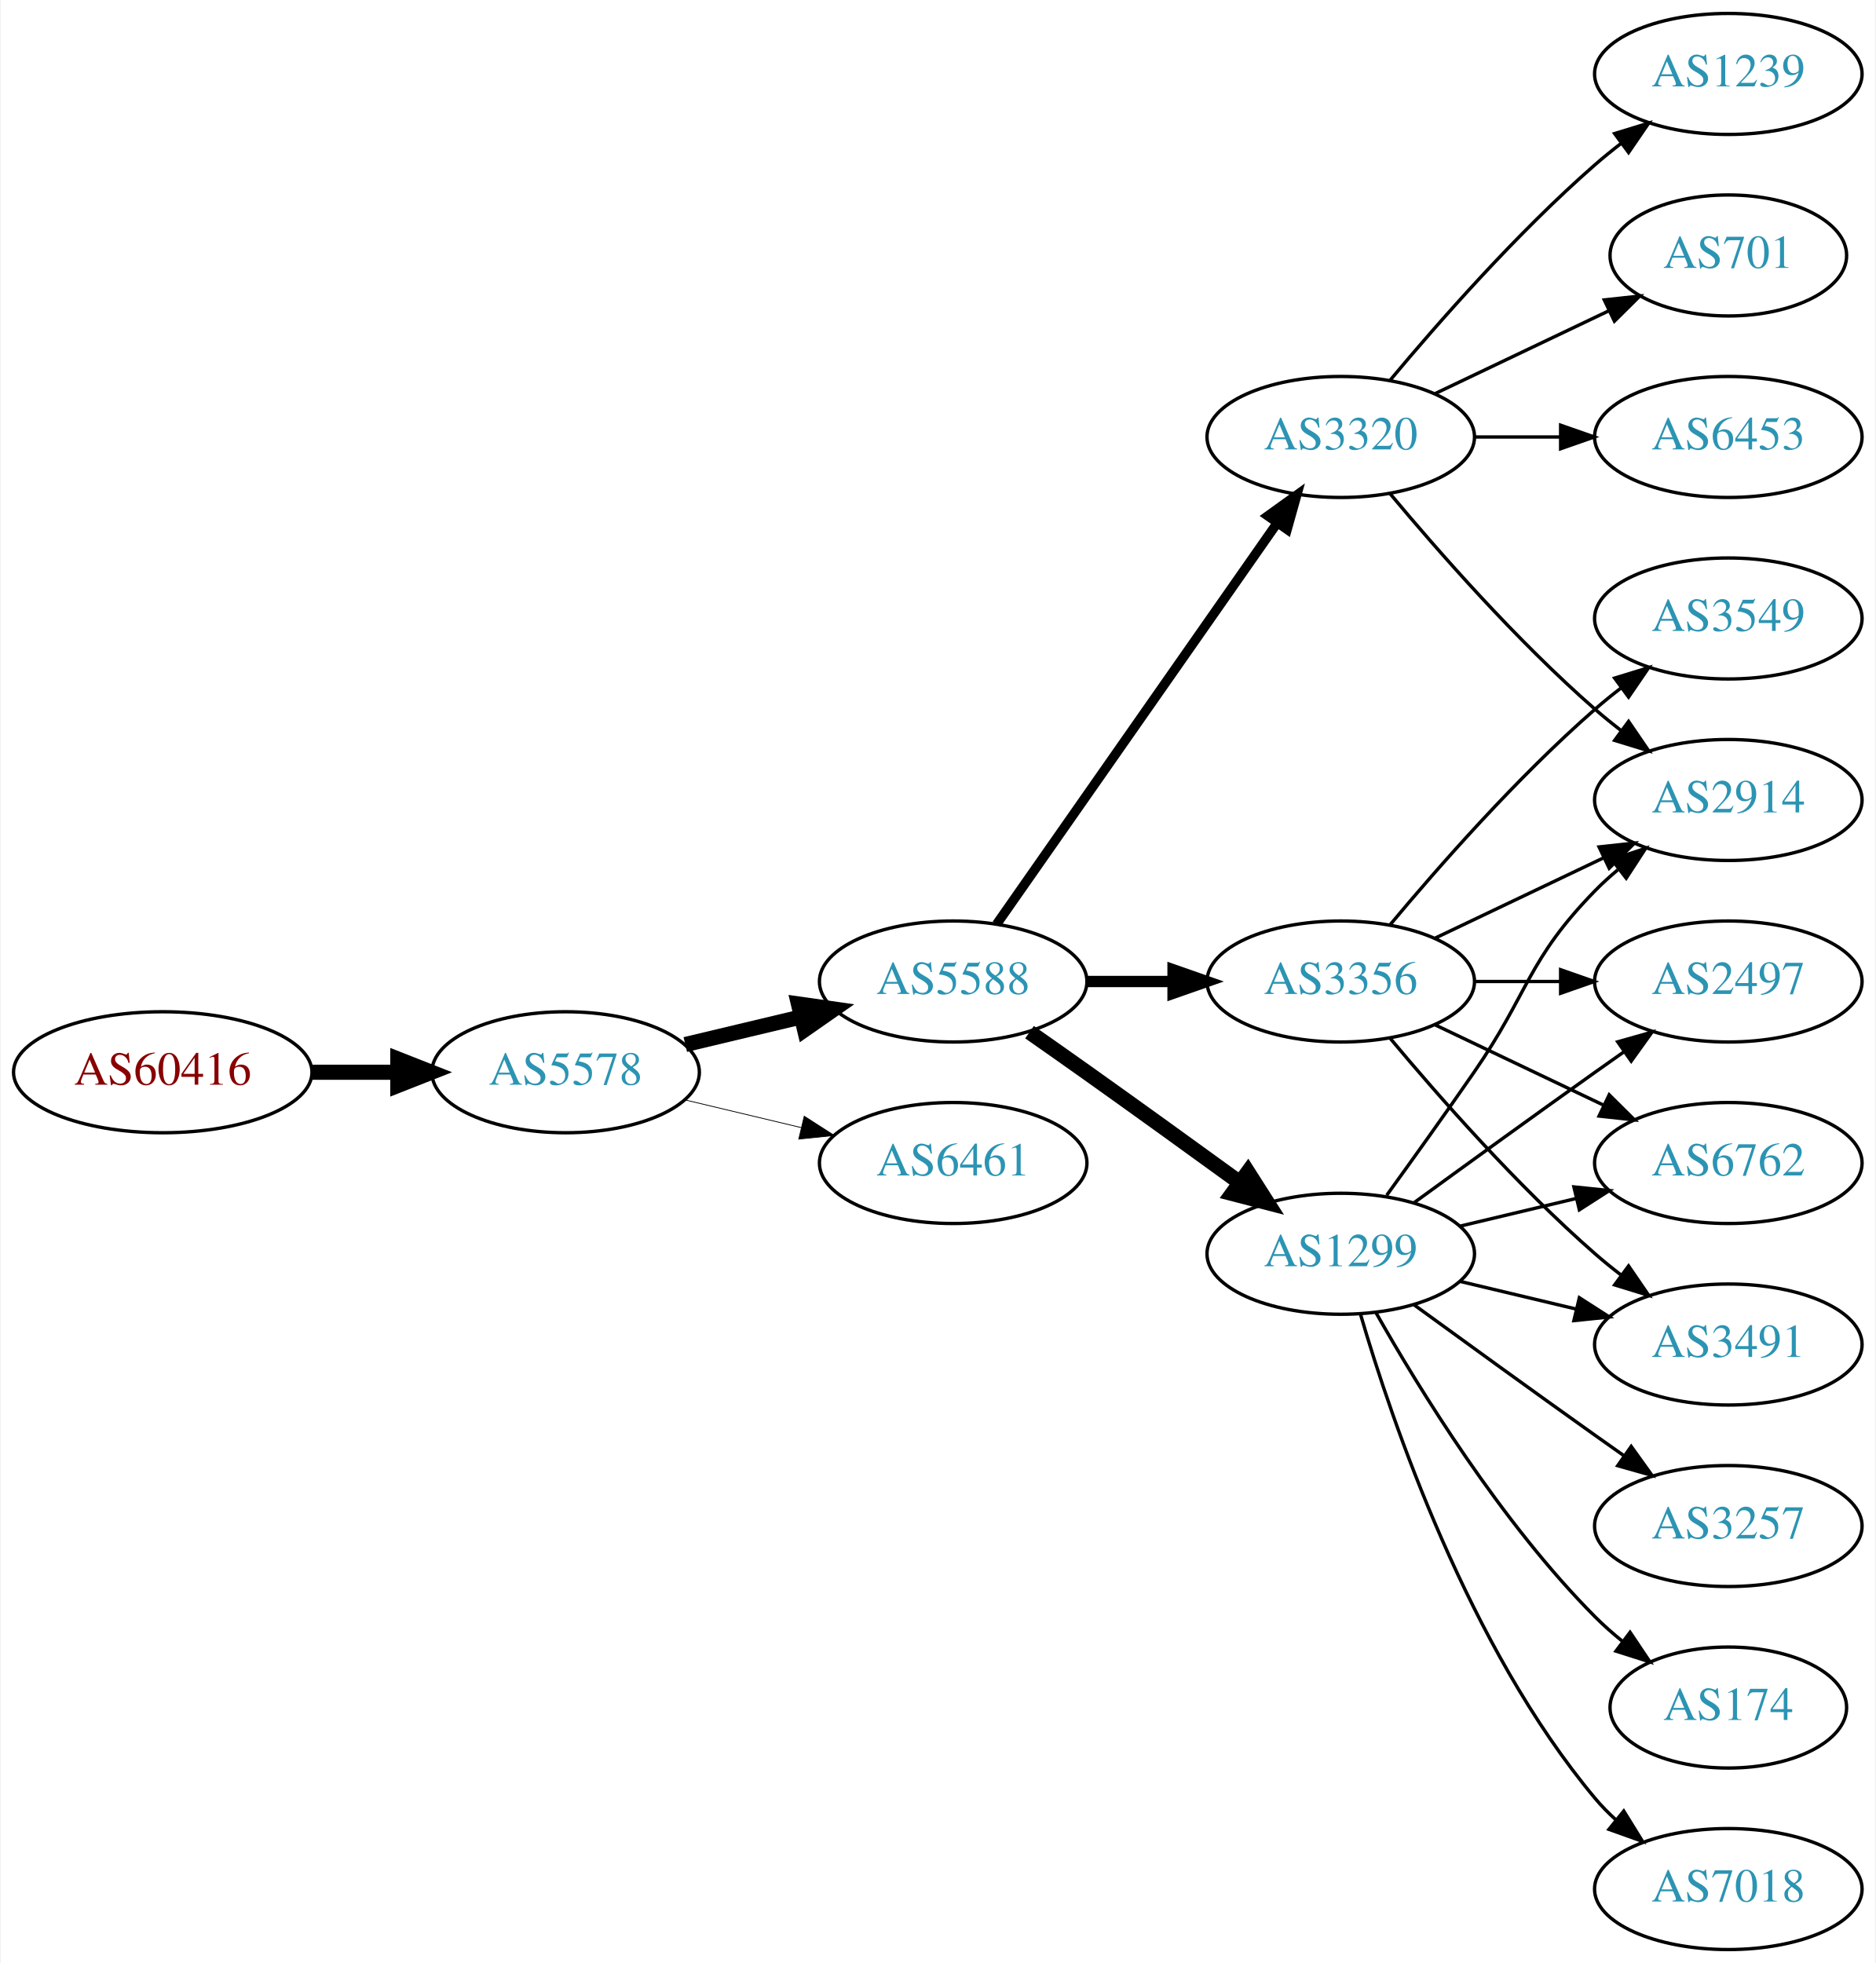
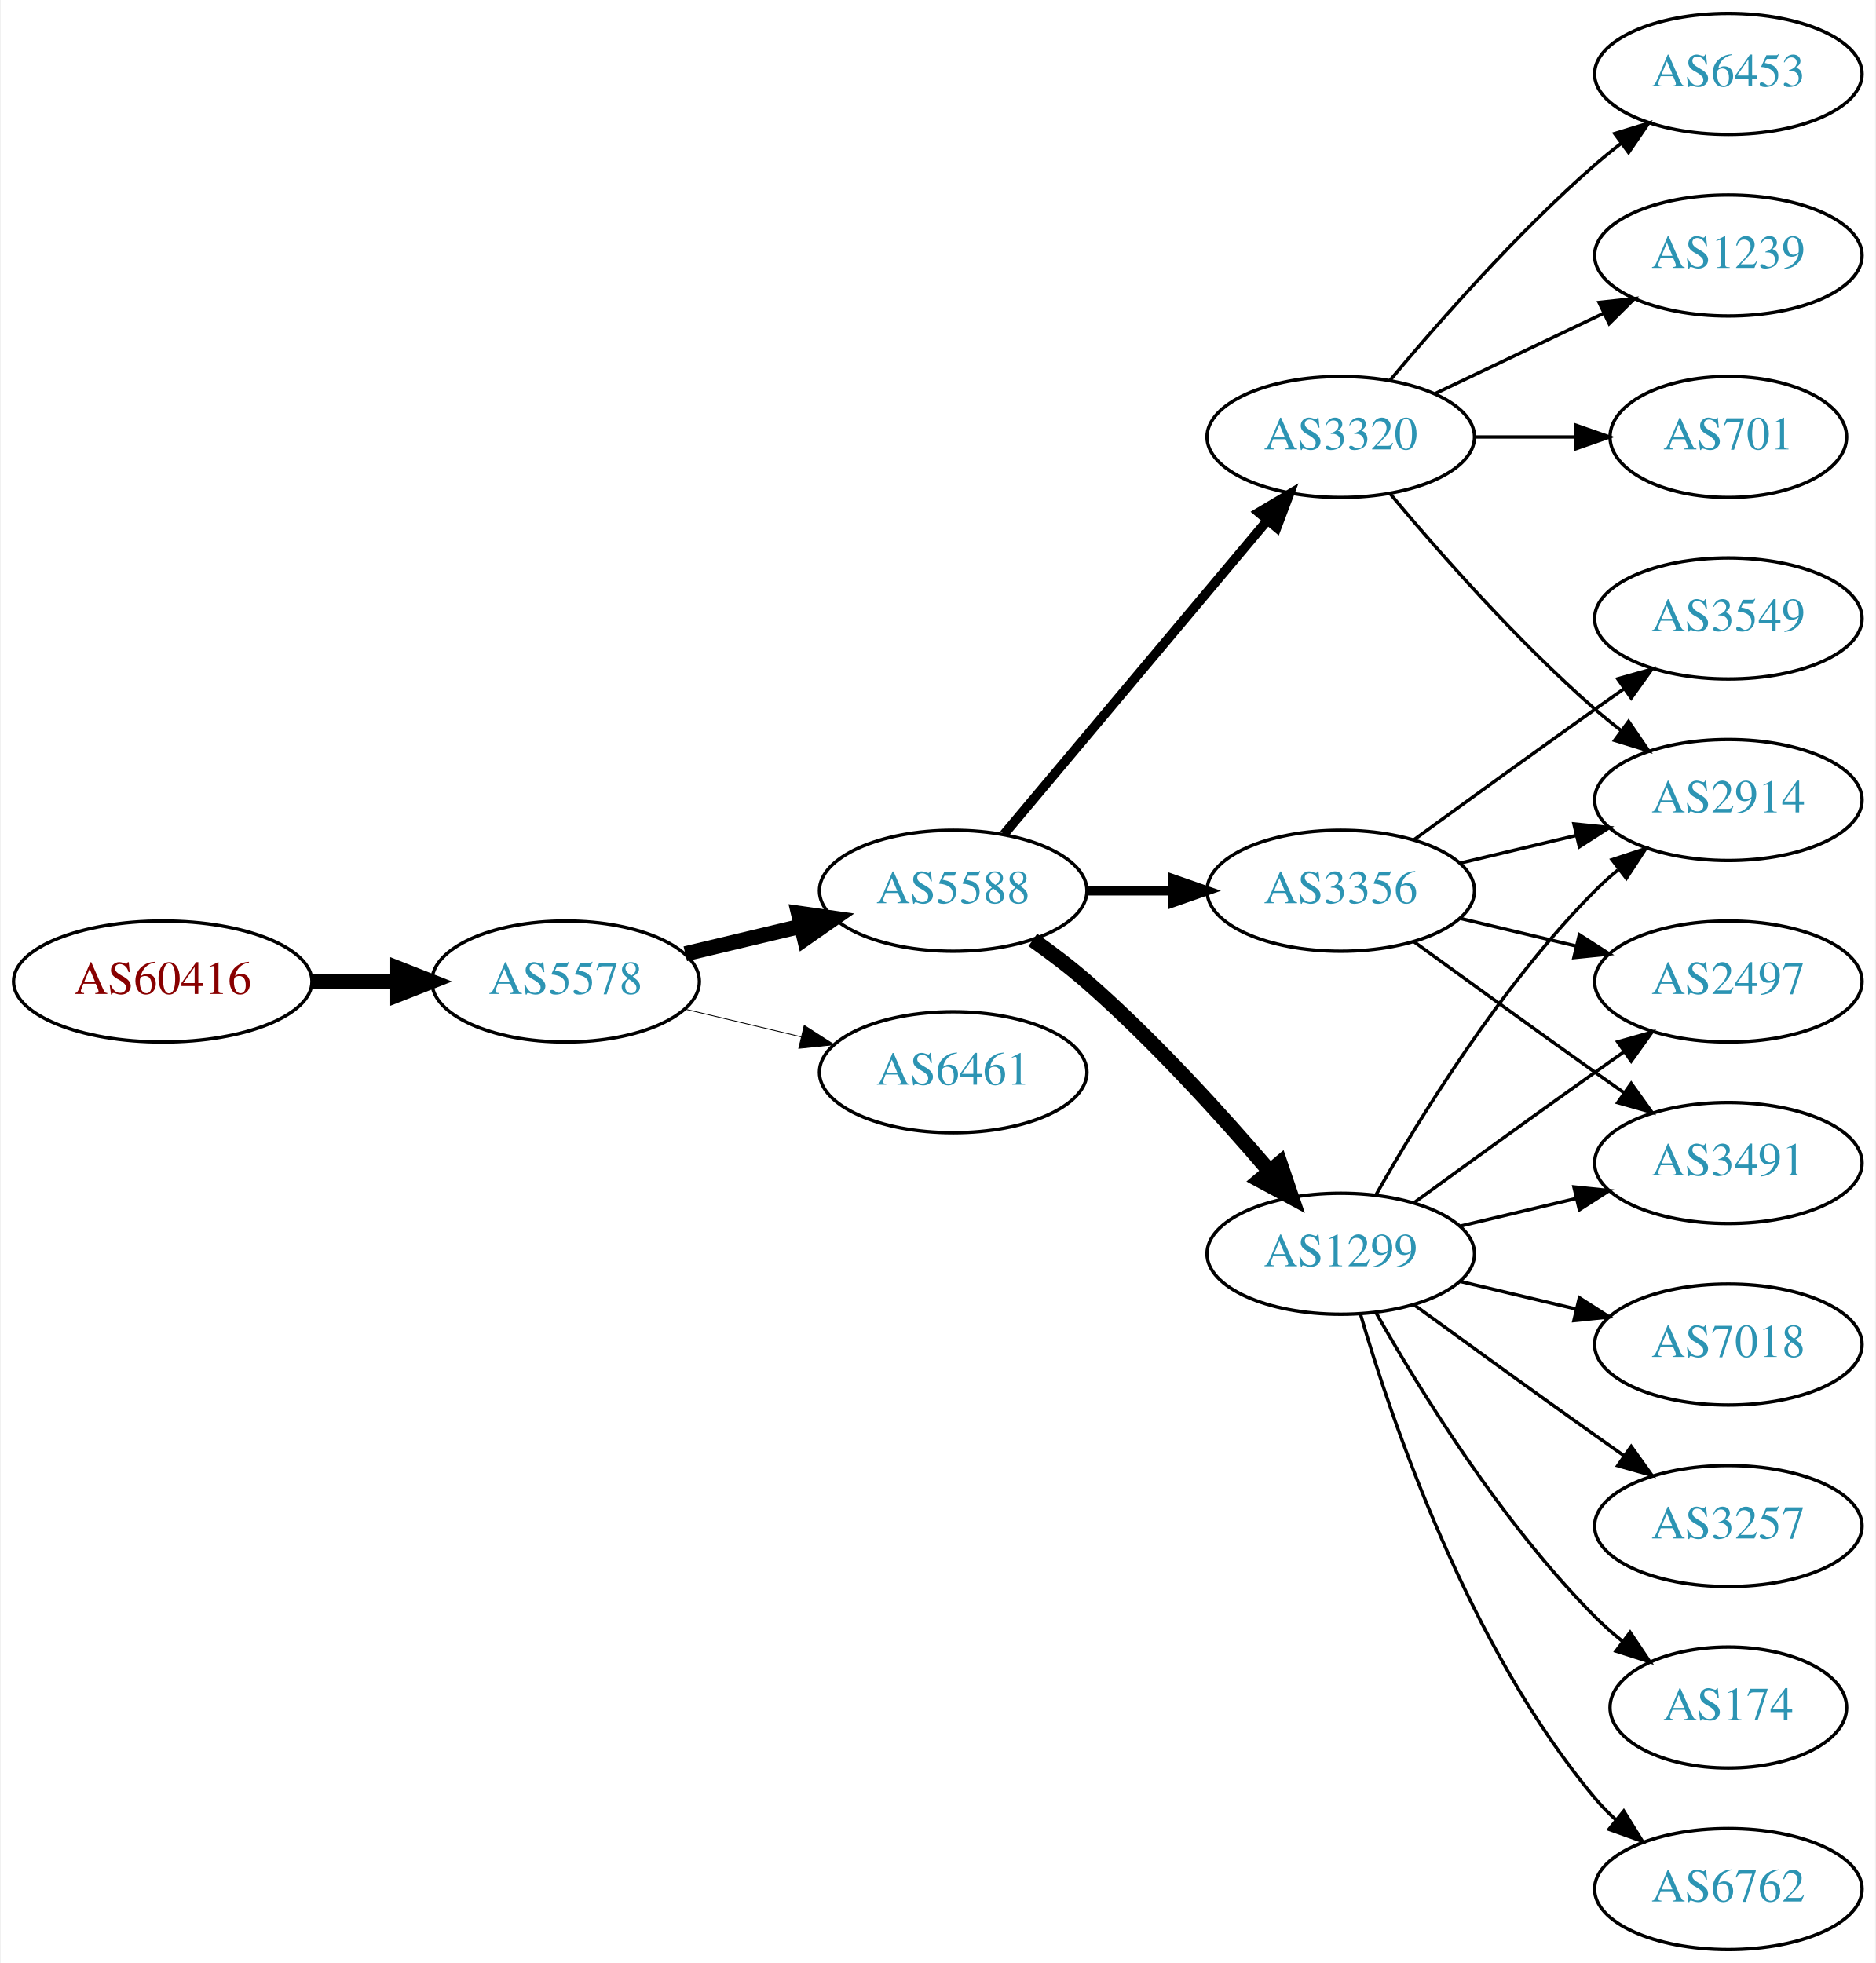
<svg xmlns="http://www.w3.org/2000/svg" xmlns:xlink="http://www.w3.org/1999/xlink" width="558pt" height="584pt" viewBox="0.00 0.00 557.56 584.00">
  <g id="graph0" class="graph" transform="scale(1 1) rotate(0) translate(4 580)">
    <polygon fill="white" stroke="none" points="-4,4 -4,-580 553.564,-580 553.564,4 -4,4" />
    <g id="node1" class="node">
      <g id="a_node1">
        <a xlink:href="/asn/60416" xlink:title="AS60416 ~ TECSSK-AS [AT]">
-           <ellipse fill="#ffffff" stroke="black" cx="44.196" cy="-261" rx="44.393" ry="18" />
-           <text text-anchor="middle" x="44.196" y="-257.3" font-family="Times,serif" font-size="14.00" fill="#880000">AS60416</text>
+           <ellipse fill="#ffffff" stroke="black" cx="44.196" cy="-288" rx="44.393" ry="18" />
+           <text text-anchor="middle" x="44.196" y="-284.3" font-family="Times,serif" font-size="14.00" fill="#880000">AS60416</text>
        </a>
      </g>
    </g>
    <g id="node2" class="node">
      <g id="a_node2">
        <a xlink:href="/asn/5578" xlink:title="AS5578 ~ Bratislava, Slovak Republic [SK]">
-           <ellipse fill="#ffffff" stroke="black" cx="164.039" cy="-261" rx="39.794" ry="18" />
-           <text text-anchor="middle" x="164.039" y="-257.3" font-family="Times,serif" font-size="14.00" fill="#2c94b3">AS5578</text>
+           <ellipse fill="#ffffff" stroke="black" cx="164.039" cy="-288" rx="39.794" ry="18" />
+           <text text-anchor="middle" x="164.039" y="-284.3" font-family="Times,serif" font-size="14.00" fill="#2c94b3">AS5578</text>
        </a>
      </g>
    </g>
    <g id="edge1" class="edge">
-       <path fill="none" stroke="black" stroke-width="4.5" d="M88.407,-261C96.72,-261 105.482,-261 113.965,-261" />
-       <polygon fill="black" stroke="black" stroke-width="4.5" points="114.123,-264.938 124.123,-261 114.123,-257.063 114.123,-264.938" />
+       <path fill="none" stroke="black" stroke-width="4.5" d="M88.407,-288C96.72,-288 105.482,-288 113.965,-288" />
+       <polygon fill="black" stroke="black" stroke-width="4.5" points="114.123,-291.938 124.123,-288 114.123,-284.063 114.123,-291.938" />
    </g>
    <g id="node3" class="node">
      <g id="a_node3">
        <a xlink:href="/asn/5588" xlink:title="AS5588 ~ GTS Central Europe / Antel Germany [CZ]">
-           <ellipse fill="#ffffff" stroke="black" cx="279.332" cy="-288" rx="39.794" ry="18" />
-           <text text-anchor="middle" x="279.332" y="-284.3" font-family="Times,serif" font-size="14.00" fill="#2c94b3">AS5588</text>
+           <ellipse fill="#ffffff" stroke="black" cx="279.332" cy="-315" rx="39.794" ry="18" />
+           <text text-anchor="middle" x="279.332" y="-311.3" font-family="Times,serif" font-size="14.00" fill="#2c94b3">AS5588</text>
        </a>
      </g>
    </g>
    <g id="edge2" class="edge">
-       <path fill="none" stroke="black" stroke-width="4.5" d="M199.646,-269.248C210.517,-271.838 222.671,-274.735 234.114,-277.462" />
-       <polygon fill="black" stroke="black" stroke-width="4.5" points="233.296,-281.315 243.936,-279.803 235.122,-273.654 233.296,-281.315" />
+       <path fill="none" stroke="black" stroke-width="4.5" d="M199.646,-296.248C210.517,-298.838 222.671,-301.735 234.114,-304.462" />
+       <polygon fill="black" stroke="black" stroke-width="4.5" points="233.296,-308.315 243.936,-306.803 235.122,-300.654 233.296,-308.315" />
    </g>
    <g id="node4" class="node">
      <g id="a_node4">
        <a xlink:href="/asn/6461" xlink:title="AS6461 ~ Zayo Bandwidth [US]">
-           <ellipse fill="#ffffff" stroke="black" cx="279.332" cy="-234" rx="39.794" ry="18" />
-           <text text-anchor="middle" x="279.332" y="-230.3" font-family="Times,serif" font-size="14.00" fill="#2c94b3">AS6461</text>
+           <ellipse fill="#ffffff" stroke="black" cx="279.332" cy="-261" rx="39.794" ry="18" />
+           <text text-anchor="middle" x="279.332" y="-257.3" font-family="Times,serif" font-size="14.00" fill="#2c94b3">AS6461</text>
        </a>
      </g>
    </g>
    <g id="edge3" class="edge">
-       <path fill="none" stroke="black" stroke-width="0.237" d="M199.646,-252.752C210.517,-250.162 222.671,-247.265 234.114,-244.538" />
-       <polygon fill="black" stroke="black" stroke-width="0.237" points="235.02,-247.92 243.936,-242.197 233.397,-241.111 235.02,-247.92" />
+       <path fill="none" stroke="black" stroke-width="0.25" d="M199.646,-279.752C210.517,-277.162 222.671,-274.265 234.114,-271.538" />
+       <polygon fill="black" stroke="black" stroke-width="0.25" points="235.02,-274.92 243.936,-269.197 233.397,-268.111 235.02,-274.92" />
    </g>
    <g id="node5" class="node">
      <g id="a_node5">
-         <a xlink:href="/asn/1299" xlink:title="AS1299 ~ Telia Carrier [EU]">
-           <ellipse fill="#ffffff" stroke="black" cx="394.625" cy="-207" rx="39.794" ry="18" />
-           <text text-anchor="middle" x="394.625" y="-203.3" font-family="Times,serif" font-size="14.00" fill="#2c94b3">AS1299</text>
+         <a xlink:href="/asn/3356" xlink:title="AS3356 ~ Level 3 Parent, LLC [US]">
+           <ellipse fill="#ffffff" stroke="black" cx="394.625" cy="-315" rx="39.794" ry="18" />
+           <text text-anchor="middle" x="394.625" y="-311.3" font-family="Times,serif" font-size="14.00" fill="#2c94b3">AS3356</text>
        </a>
      </g>
    </g>
    <g id="edge4" class="edge">
-       <path fill="none" stroke="black" stroke-width="4.5" d="M302.042,-272.926C307.577,-269.057 313.508,-264.889 318.978,-261 334.092,-250.255 350.826,-238.167 364.613,-228.156" />
-       <polygon fill="black" stroke="black" stroke-width="4.5" points="367.003,-231.287 372.776,-222.222 362.372,-224.917 367.003,-231.287" />
+       <path fill="none" stroke="black" stroke-width="2.812" d="M319.004,-315C327.207,-315 335.971,-315 344.503,-315" />
+       <polygon fill="black" stroke="black" stroke-width="2.812" points="344.742,-318.5 354.742,-315 344.742,-311.5 344.742,-318.5" />
    </g>
    <g id="node6" class="node">
      <g id="a_node6">
        <a xlink:href="/asn/3320" xlink:title="AS3320 ~ DTAG [DE]">
          <ellipse fill="#ffffff" stroke="black" cx="394.625" cy="-450" rx="39.794" ry="18" />
          <text text-anchor="middle" x="394.625" y="-446.3" font-family="Times,serif" font-size="14.00" fill="#2c94b3">AS3320</text>
        </a>
      </g>
    </g>
    <g id="edge5" class="edge">
-       <path fill="none" stroke="black" stroke-width="2.812" d="M292.242,-305.031C312.164,-333.517 352.353,-390.985 375.703,-424.374" />
-       <polygon fill="black" stroke="black" stroke-width="2.812" points="372.934,-426.521 381.533,-432.71 378.67,-422.509 372.934,-426.521" />
+       <path fill="none" stroke="black" stroke-width="2.812" d="M294.451,-331.825C314.126,-355.269 349.93,-397.934 372.708,-425.076" />
+       <polygon fill="black" stroke="black" stroke-width="2.812" points="370.218,-427.553 379.327,-432.963 375.58,-423.053 370.218,-427.553" />
    </g>
    <g id="node7" class="node">
      <g id="a_node7">
-         <a xlink:href="/asn/3356" xlink:title="AS3356 ~ Level 3 Parent, LLC [US]">
-           <ellipse fill="#ffffff" stroke="black" cx="394.625" cy="-288" rx="39.794" ry="18" />
-           <text text-anchor="middle" x="394.625" y="-284.3" font-family="Times,serif" font-size="14.00" fill="#2c94b3">AS3356</text>
+         <a xlink:href="/asn/1299" xlink:title="AS1299 ~ Telia Carrier [EU]">
+           <ellipse fill="#ffffff" stroke="black" cx="394.625" cy="-207" rx="39.794" ry="18" />
+           <text text-anchor="middle" x="394.625" y="-203.3" font-family="Times,serif" font-size="14.00" fill="#2c94b3">AS1299</text>
        </a>
      </g>
    </g>
    <g id="edge6" class="edge">
-       <path fill="none" stroke="black" stroke-width="3.375" d="M319.004,-288C327.207,-288 335.971,-288 344.503,-288" />
-       <polygon fill="black" stroke="black" stroke-width="3.375" points="344.742,-291.5 354.742,-288 344.742,-284.5 344.742,-291.5" />
-     </g>
-     <g id="node8" class="node">
-       <g id="a_node8">
+       <path fill="none" stroke="black" stroke-width="4.5" d="M303.022,-300.37C308.424,-296.56 314.047,-292.308 318.978,-288 338.905,-270.593 359.097,-248.342 373.446,-231.567" />
+       <polygon fill="black" stroke="black" stroke-width="4.5" points="376.548,-233.996 379.995,-223.817 370.533,-228.914 376.548,-233.996" />
+     </g>
+     <g id="node10" class="node">
+       <g id="a_node10">
        <a xlink:href="/asn/2914" xlink:title="AS2914 ~ NTT America, Inc. [US]">
          <ellipse fill="#ffffff" stroke="black" cx="509.918" cy="-342" rx="39.794" ry="18" />
          <text text-anchor="middle" x="509.918" y="-338.3" font-family="Times,serif" font-size="14.00" fill="#2c94b3">AS2914</text>
        </a>
      </g>
    </g>
-     <g id="edge11" class="edge">
-       <path fill="none" stroke="black" d="M408.304,-224.406C415.919,-234.937 425.752,-248.67 434.271,-261 450.667,-284.731 450.099,-294.383 470.271,-315 472.364,-317.139 474.647,-319.218 477.024,-321.21" />
-       <polygon fill="black" stroke="black" points="475.267,-324.275 485.323,-327.611 479.542,-318.732 475.267,-324.275" />
+     <g id="edge17" class="edge">
+       <path fill="none" stroke="black" d="M430.232,-323.248C441.103,-325.838 453.257,-328.735 464.7,-331.462" />
+       <polygon fill="black" stroke="black" points="463.983,-334.889 474.522,-333.803 465.606,-328.08 463.983,-334.889" />
    </g>
    <g id="node12" class="node">
      <g id="a_node12">
+         <a xlink:href="/asn/3491" xlink:title="AS3491 ~ PCCW Global, Inc. [US]">
+           <ellipse fill="#ffffff" stroke="black" cx="509.918" cy="-234" rx="39.794" ry="18" />
+           <text text-anchor="middle" x="509.918" y="-230.3" font-family="Times,serif" font-size="14.00" fill="#2c94b3">AS3491</text>
+         </a>
+       </g>
+     </g>
+     <g id="edge16" class="edge">
+       <path fill="none" stroke="black" d="M416.473,-299.778C431.407,-288.909 452.02,-273.975 470.271,-261 473.091,-258.995 476.034,-256.915 478.983,-254.841" />
+       <polygon fill="black" stroke="black" points="481.029,-257.681 487.207,-249.074 477.01,-251.95 481.029,-257.681" />
+     </g>
+     <g id="node13" class="node">
+       <g id="a_node13">
        <a xlink:href="/asn/2497" xlink:title="AS2497 ~ Internet Initiative Japan Inc. [JP]">
          <ellipse fill="#ffffff" stroke="black" cx="509.918" cy="-288" rx="39.794" ry="18" />
          <text text-anchor="middle" x="509.918" y="-284.3" font-family="Times,serif" font-size="14.00" fill="#2c94b3">AS2497</text>
        </a>
      </g>
    </g>
+     <g id="edge15" class="edge">
+       <path fill="none" stroke="black" d="M430.232,-306.752C441.103,-304.162 453.257,-301.265 464.7,-298.538" />
+       <polygon fill="black" stroke="black" points="465.606,-301.92 474.522,-296.197 463.983,-295.111 465.606,-301.92" />
+     </g>
+     <g id="node15" class="node">
+       <g id="a_node15">
+         <a xlink:href="/asn/3549" xlink:title="AS3549 ~ Level 3 Parent, LLC [US]">
+           <ellipse fill="#ffffff" stroke="black" cx="509.918" cy="-396" rx="39.794" ry="18" />
+           <text text-anchor="middle" x="509.918" y="-392.3" font-family="Times,serif" font-size="14.00" fill="#2c94b3">AS3549</text>
+         </a>
+       </g>
+     </g>
+     <g id="edge14" class="edge">
+       <path fill="none" stroke="black" d="M416.473,-330.222C431.407,-341.091 452.02,-356.025 470.271,-369 473.091,-371.005 476.034,-373.085 478.983,-375.159" />
+       <polygon fill="black" stroke="black" points="477.01,-378.05 487.207,-380.926 481.029,-372.319 477.01,-378.05" />
+     </g>
+     <g id="edge20" class="edge">
+       <path fill="none" stroke="black" d="M409.255,-433.183C423.537,-416.071 447.084,-389.255 470.271,-369 472.737,-366.846 475.375,-364.706 478.073,-362.628" />
+       <polygon fill="black" stroke="black" points="480.246,-365.375 486.227,-356.63 476.098,-359.736 480.246,-365.375" />
+     </g>
+     <g id="node16" class="node">
+       <g id="a_node16">
+         <a xlink:href="/asn/6453" xlink:title="AS6453 ~ TATA COMMUNICATIONS (AMERICA) INC [US]">
+           <ellipse fill="#ffffff" stroke="black" cx="509.918" cy="-558" rx="39.794" ry="18" />
+           <text text-anchor="middle" x="509.918" y="-554.3" font-family="Times,serif" font-size="14.00" fill="#2c94b3">AS6453</text>
+         </a>
+       </g>
+     </g>
+     <g id="edge18" class="edge">
+       <path fill="none" stroke="black" d="M409.255,-466.817C423.537,-483.929 447.084,-510.745 470.271,-531 472.737,-533.154 475.375,-535.294 478.073,-537.372" />
+       <polygon fill="black" stroke="black" points="476.098,-540.264 486.227,-543.37 480.246,-534.625 476.098,-540.264" />
+     </g>
+     <g id="node17" class="node">
+       <g id="a_node17">
+         <a xlink:href="/asn/1239" xlink:title="AS1239 ~ Sprint [US]">
+           <ellipse fill="#ffffff" stroke="black" cx="509.918" cy="-504" rx="39.794" ry="18" />
+           <text text-anchor="middle" x="509.918" y="-500.3" font-family="Times,serif" font-size="14.00" fill="#2c94b3">AS1239</text>
+         </a>
+       </g>
+     </g>
+     <g id="edge19" class="edge">
+       <path fill="none" stroke="black" d="M422.761,-462.934C437.755,-470.081 456.576,-479.052 472.799,-486.785" />
+       <polygon fill="black" stroke="black" points="471.469,-490.028 482.002,-491.171 474.481,-483.709 471.469,-490.028" />
+     </g>
+     <g id="node18" class="node">
+       <g id="a_node18">
+         <a xlink:href="/asn/701" xlink:title="AS701 ~ UUNET [US]">
+           <ellipse fill="#ffffff" stroke="black" cx="509.918" cy="-450" rx="35.194" ry="18" />
+           <text text-anchor="middle" x="509.918" y="-446.3" font-family="Times,serif" font-size="14.00" fill="#2c94b3">AS701</text>
+         </a>
+       </g>
+     </g>
+     <g id="edge21" class="edge">
+       <path fill="none" stroke="black" d="M434.297,-450C444.002,-450 454.493,-450 464.456,-450" />
+       <polygon fill="black" stroke="black" points="464.592,-453.5 474.592,-450 464.592,-446.5 464.592,-453.5" />
+     </g>
+     <g id="node8" class="node">
+       <g id="a_node8">
+         <a xlink:href="/asn/3257" xlink:title="AS3257 ~ GTT [DE]">
+           <ellipse fill="#ffffff" stroke="black" cx="509.918" cy="-126" rx="39.794" ry="18" />
+           <text text-anchor="middle" x="509.918" y="-122.3" font-family="Times,serif" font-size="14.00" fill="#2c94b3">AS3257</text>
+         </a>
+       </g>
+     </g>
+     <g id="edge7" class="edge">
+       <path fill="none" stroke="black" d="M416.473,-191.778C431.407,-180.909 452.02,-165.975 470.271,-153 473.091,-150.995 476.034,-148.915 478.983,-146.841" />
+       <polygon fill="black" stroke="black" points="481.029,-149.681 487.207,-141.074 477.01,-143.95 481.029,-149.681" />
+     </g>
+     <g id="node9" class="node">
+       <g id="a_node9">
+         <a xlink:href="/asn/174" xlink:title="AS174 ~ Cogent Communications [US]">
+           <ellipse fill="#ffffff" stroke="black" cx="509.918" cy="-72" rx="35.194" ry="18" />
+           <text text-anchor="middle" x="509.918" y="-68.3" font-family="Times,serif" font-size="14.00" fill="#2c94b3">AS174</text>
+         </a>
+       </g>
+     </g>
+     <g id="edge8" class="edge">
+       <path fill="none" stroke="black" d="M405.084,-189.51C417.866,-166.904 442.298,-127.114 470.271,-99 472.771,-96.487 475.532,-94.052 478.393,-91.739" />
+       <polygon fill="black" stroke="black" points="480.693,-94.389 486.59,-85.587 476.491,-88.79 480.693,-94.389" />
+     </g>
+     <g id="edge9" class="edge">
+       <path fill="none" stroke="black" d="M405.084,-224.49C417.866,-247.096 442.298,-286.886 470.271,-315 472.382,-317.121 474.678,-319.188 477.063,-321.171" />
+       <polygon fill="black" stroke="black" points="475.316,-324.242 485.379,-327.556 479.579,-318.69 475.316,-324.242" />
+     </g>
+     <g id="node11" class="node">
+       <g id="a_node11">
+         <a xlink:href="/asn/6762" xlink:title="AS6762 ~ TELECOM ITALIA SPARKLE S.p.A. [IT]">
+           <ellipse fill="#ffffff" stroke="black" cx="509.918" cy="-18" rx="39.794" ry="18" />
+           <text text-anchor="middle" x="509.918" y="-14.3" font-family="Times,serif" font-size="14.00" fill="#2c94b3">AS6762</text>
+         </a>
+       </g>
+     </g>
+     <g id="edge10" class="edge">
+       <path fill="none" stroke="black" d="M400.499,-188.998C409.813,-157.156 432.629,-90.019 470.271,-45 472.141,-42.763 474.24,-40.626 476.466,-38.604" />
+       <polygon fill="black" stroke="black" points="478.813,-41.208 484.385,-32.196 474.409,-35.766 478.813,-41.208" />
+     </g>
+     <g id="edge11" class="edge">
+       <path fill="none" stroke="black" d="M430.232,-215.248C441.103,-217.838 453.257,-220.735 464.7,-223.462" />
+       <polygon fill="black" stroke="black" points="463.983,-226.889 474.522,-225.803 465.606,-220.08 463.983,-226.889" />
+     </g>
    <g id="edge12" class="edge">
      <path fill="none" stroke="black" d="M416.473,-222.222C431.407,-233.091 452.02,-248.025 470.271,-261 473.091,-263.005 476.034,-265.085 478.983,-267.159" />
      <polygon fill="black" stroke="black" points="477.01,-270.05 487.207,-272.926 481.029,-264.319 477.01,-270.05" />
    </g>
-     <g id="node13" class="node">
-       <g id="a_node13">
-         <a xlink:href="/asn/6762" xlink:title="AS6762 ~ TELECOM ITALIA SPARKLE S.p.A. [IT]">
-           <ellipse fill="#ffffff" stroke="black" cx="509.918" cy="-234" rx="39.794" ry="18" />
-           <text text-anchor="middle" x="509.918" y="-230.3" font-family="Times,serif" font-size="14.00" fill="#2c94b3">AS6762</text>
-         </a>
-       </g>
-     </g>
-     <g id="edge13" class="edge">
-       <path fill="none" stroke="black" d="M430.232,-215.248C441.103,-217.838 453.257,-220.735 464.7,-223.462" />
-       <polygon fill="black" stroke="black" points="463.983,-226.889 474.522,-225.803 465.606,-220.08 463.983,-226.889" />
-     </g>
    <g id="node14" class="node">
      <g id="a_node14">
-         <a xlink:href="/asn/3257" xlink:title="AS3257 ~ GTT [DE]">
-           <ellipse fill="#ffffff" stroke="black" cx="509.918" cy="-126" rx="39.794" ry="18" />
-           <text text-anchor="middle" x="509.918" y="-122.3" font-family="Times,serif" font-size="14.00" fill="#2c94b3">AS3257</text>
-         </a>
-       </g>
-     </g>
-     <g id="edge14" class="edge">
-       <path fill="none" stroke="black" d="M416.473,-191.778C431.407,-180.909 452.02,-165.975 470.271,-153 473.091,-150.995 476.034,-148.915 478.983,-146.841" />
-       <polygon fill="black" stroke="black" points="481.029,-149.681 487.207,-141.074 477.01,-143.95 481.029,-149.681" />
-     </g>
-     <g id="node15" class="node">
-       <g id="a_node15">
-         <a xlink:href="/asn/174" xlink:title="AS174 ~ Cogent Communications [US]">
-           <ellipse fill="#ffffff" stroke="black" cx="509.918" cy="-72" rx="35.194" ry="18" />
-           <text text-anchor="middle" x="509.918" y="-68.3" font-family="Times,serif" font-size="14.00" fill="#2c94b3">AS174</text>
-         </a>
-       </g>
-     </g>
-     <g id="edge15" class="edge">
-       <path fill="none" stroke="black" d="M405.084,-189.51C417.866,-166.904 442.298,-127.114 470.271,-99 472.771,-96.487 475.532,-94.052 478.393,-91.739" />
-       <polygon fill="black" stroke="black" points="480.693,-94.389 486.59,-85.587 476.491,-88.79 480.693,-94.389" />
-     </g>
-     <g id="node16" class="node">
-       <g id="a_node16">
        <a xlink:href="/asn/7018" xlink:title="AS7018 ~ AT&amp;T Services, Inc. [US]">
-           <ellipse fill="#ffffff" stroke="black" cx="509.918" cy="-18" rx="39.794" ry="18" />
-           <text text-anchor="middle" x="509.918" y="-14.3" font-family="Times,serif" font-size="14.00" fill="#2c94b3">AS7018</text>
-         </a>
-       </g>
-     </g>
-     <g id="edge16" class="edge">
-       <path fill="none" stroke="black" d="M400.499,-188.998C409.813,-157.156 432.629,-90.019 470.271,-45 472.141,-42.763 474.24,-40.626 476.466,-38.604" />
-       <polygon fill="black" stroke="black" points="478.813,-41.208 484.385,-32.196 474.409,-35.766 478.813,-41.208" />
-     </g>
-     <g id="node17" class="node">
-       <g id="a_node17">
-         <a xlink:href="/asn/3491" xlink:title="AS3491 ~ PCCW Global, Inc. [US]">
          <ellipse fill="#ffffff" stroke="black" cx="509.918" cy="-180" rx="39.794" ry="18" />
-           <text text-anchor="middle" x="509.918" y="-176.3" font-family="Times,serif" font-size="14.00" fill="#2c94b3">AS3491</text>
-         </a>
-       </g>
-     </g>
-     <g id="edge17" class="edge">
+           <text text-anchor="middle" x="509.918" y="-176.3" font-family="Times,serif" font-size="14.00" fill="#2c94b3">AS7018</text>
+         </a>
+       </g>
+     </g>
+     <g id="edge13" class="edge">
      <path fill="none" stroke="black" d="M430.232,-198.752C441.103,-196.162 453.257,-193.265 464.7,-190.538" />
      <polygon fill="black" stroke="black" points="465.606,-193.92 474.522,-188.197 463.983,-187.111 465.606,-193.92" />
    </g>
-     <g id="edge7" class="edge">
-       <path fill="none" stroke="black" d="M409.255,-433.183C423.537,-416.071 447.084,-389.255 470.271,-369 472.737,-366.846 475.375,-364.706 478.073,-362.628" />
-       <polygon fill="black" stroke="black" points="480.246,-365.375 486.227,-356.63 476.098,-359.736 480.246,-365.375" />
-     </g>
-     <g id="node9" class="node">
-       <g id="a_node9">
-         <a xlink:href="/asn/1239" xlink:title="AS1239 ~ Sprint [US]">
-           <ellipse fill="#ffffff" stroke="black" cx="509.918" cy="-558" rx="39.794" ry="18" />
-           <text text-anchor="middle" x="509.918" y="-554.3" font-family="Times,serif" font-size="14.00" fill="#2c94b3">AS1239</text>
-         </a>
-       </g>
-     </g>
-     <g id="edge8" class="edge">
-       <path fill="none" stroke="black" d="M409.255,-466.817C423.537,-483.929 447.084,-510.745 470.271,-531 472.737,-533.154 475.375,-535.294 478.073,-537.372" />
-       <polygon fill="black" stroke="black" points="476.098,-540.264 486.227,-543.37 480.246,-534.625 476.098,-540.264" />
-     </g>
-     <g id="node10" class="node">
-       <g id="a_node10">
-         <a xlink:href="/asn/701" xlink:title="AS701 ~ UUNET [US]">
-           <ellipse fill="#ffffff" stroke="black" cx="509.918" cy="-504" rx="35.194" ry="18" />
-           <text text-anchor="middle" x="509.918" y="-500.3" font-family="Times,serif" font-size="14.00" fill="#2c94b3">AS701</text>
-         </a>
-       </g>
-     </g>
-     <g id="edge9" class="edge">
-       <path fill="none" stroke="black" d="M422.761,-462.934C438.193,-470.29 457.678,-479.577 474.213,-487.459" />
-       <polygon fill="black" stroke="black" points="473.022,-490.768 483.555,-491.911 476.034,-484.449 473.022,-490.768" />
-     </g>
-     <g id="node11" class="node">
-       <g id="a_node11">
-         <a xlink:href="/asn/6453" xlink:title="AS6453 ~ TATA COMMUNICATIONS (AMERICA) INC [US]">
-           <ellipse fill="#ffffff" stroke="black" cx="509.918" cy="-450" rx="39.794" ry="18" />
-           <text text-anchor="middle" x="509.918" y="-446.3" font-family="Times,serif" font-size="14.00" fill="#2c94b3">AS6453</text>
-         </a>
-       </g>
-     </g>
-     <g id="edge10" class="edge">
-       <path fill="none" stroke="black" d="M434.297,-450C442.5,-450 451.264,-450 459.796,-450" />
-       <polygon fill="black" stroke="black" points="460.035,-453.5 470.035,-450 460.035,-446.5 460.035,-453.5" />
-     </g>
-     <g id="edge21" class="edge">
-       <path fill="none" stroke="black" d="M422.761,-300.934C437.755,-308.081 456.576,-317.052 472.799,-324.785" />
-       <polygon fill="black" stroke="black" points="471.469,-328.028 482.002,-329.171 474.481,-321.709 471.469,-328.028" />
-     </g>
-     <g id="edge19" class="edge">
-       <path fill="none" stroke="black" d="M434.297,-288C442.5,-288 451.264,-288 459.796,-288" />
-       <polygon fill="black" stroke="black" points="460.035,-291.5 470.035,-288 460.035,-284.5 460.035,-291.5" />
-     </g>
-     <g id="edge22" class="edge">
-       <path fill="none" stroke="black" d="M422.761,-275.066C437.755,-267.919 456.576,-258.948 472.799,-251.215" />
-       <polygon fill="black" stroke="black" points="474.481,-254.291 482.002,-246.829 471.469,-247.972 474.481,-254.291" />
-     </g>
-     <g id="edge20" class="edge">
-       <path fill="none" stroke="black" d="M409.255,-271.183C423.537,-254.071 447.084,-227.255 470.271,-207 472.737,-204.846 475.375,-202.706 478.073,-200.628" />
-       <polygon fill="black" stroke="black" points="480.246,-203.375 486.227,-194.63 476.098,-197.736 480.246,-203.375" />
-     </g>
-     <g id="node18" class="node">
-       <g id="a_node18">
-         <a xlink:href="/asn/3549" xlink:title="AS3549 ~ Level 3 Parent, LLC [US]">
-           <ellipse fill="#ffffff" stroke="black" cx="509.918" cy="-396" rx="39.794" ry="18" />
-           <text text-anchor="middle" x="509.918" y="-392.3" font-family="Times,serif" font-size="14.00" fill="#2c94b3">AS3549</text>
-         </a>
-       </g>
-     </g>
-     <g id="edge18" class="edge">
-       <path fill="none" stroke="black" d="M409.255,-304.817C423.537,-321.929 447.084,-348.745 470.271,-369 472.737,-371.154 475.375,-373.294 478.073,-375.372" />
-       <polygon fill="black" stroke="black" points="476.098,-378.264 486.227,-381.37 480.246,-372.625 476.098,-378.264" />
-     </g>
  </g>
</svg>
